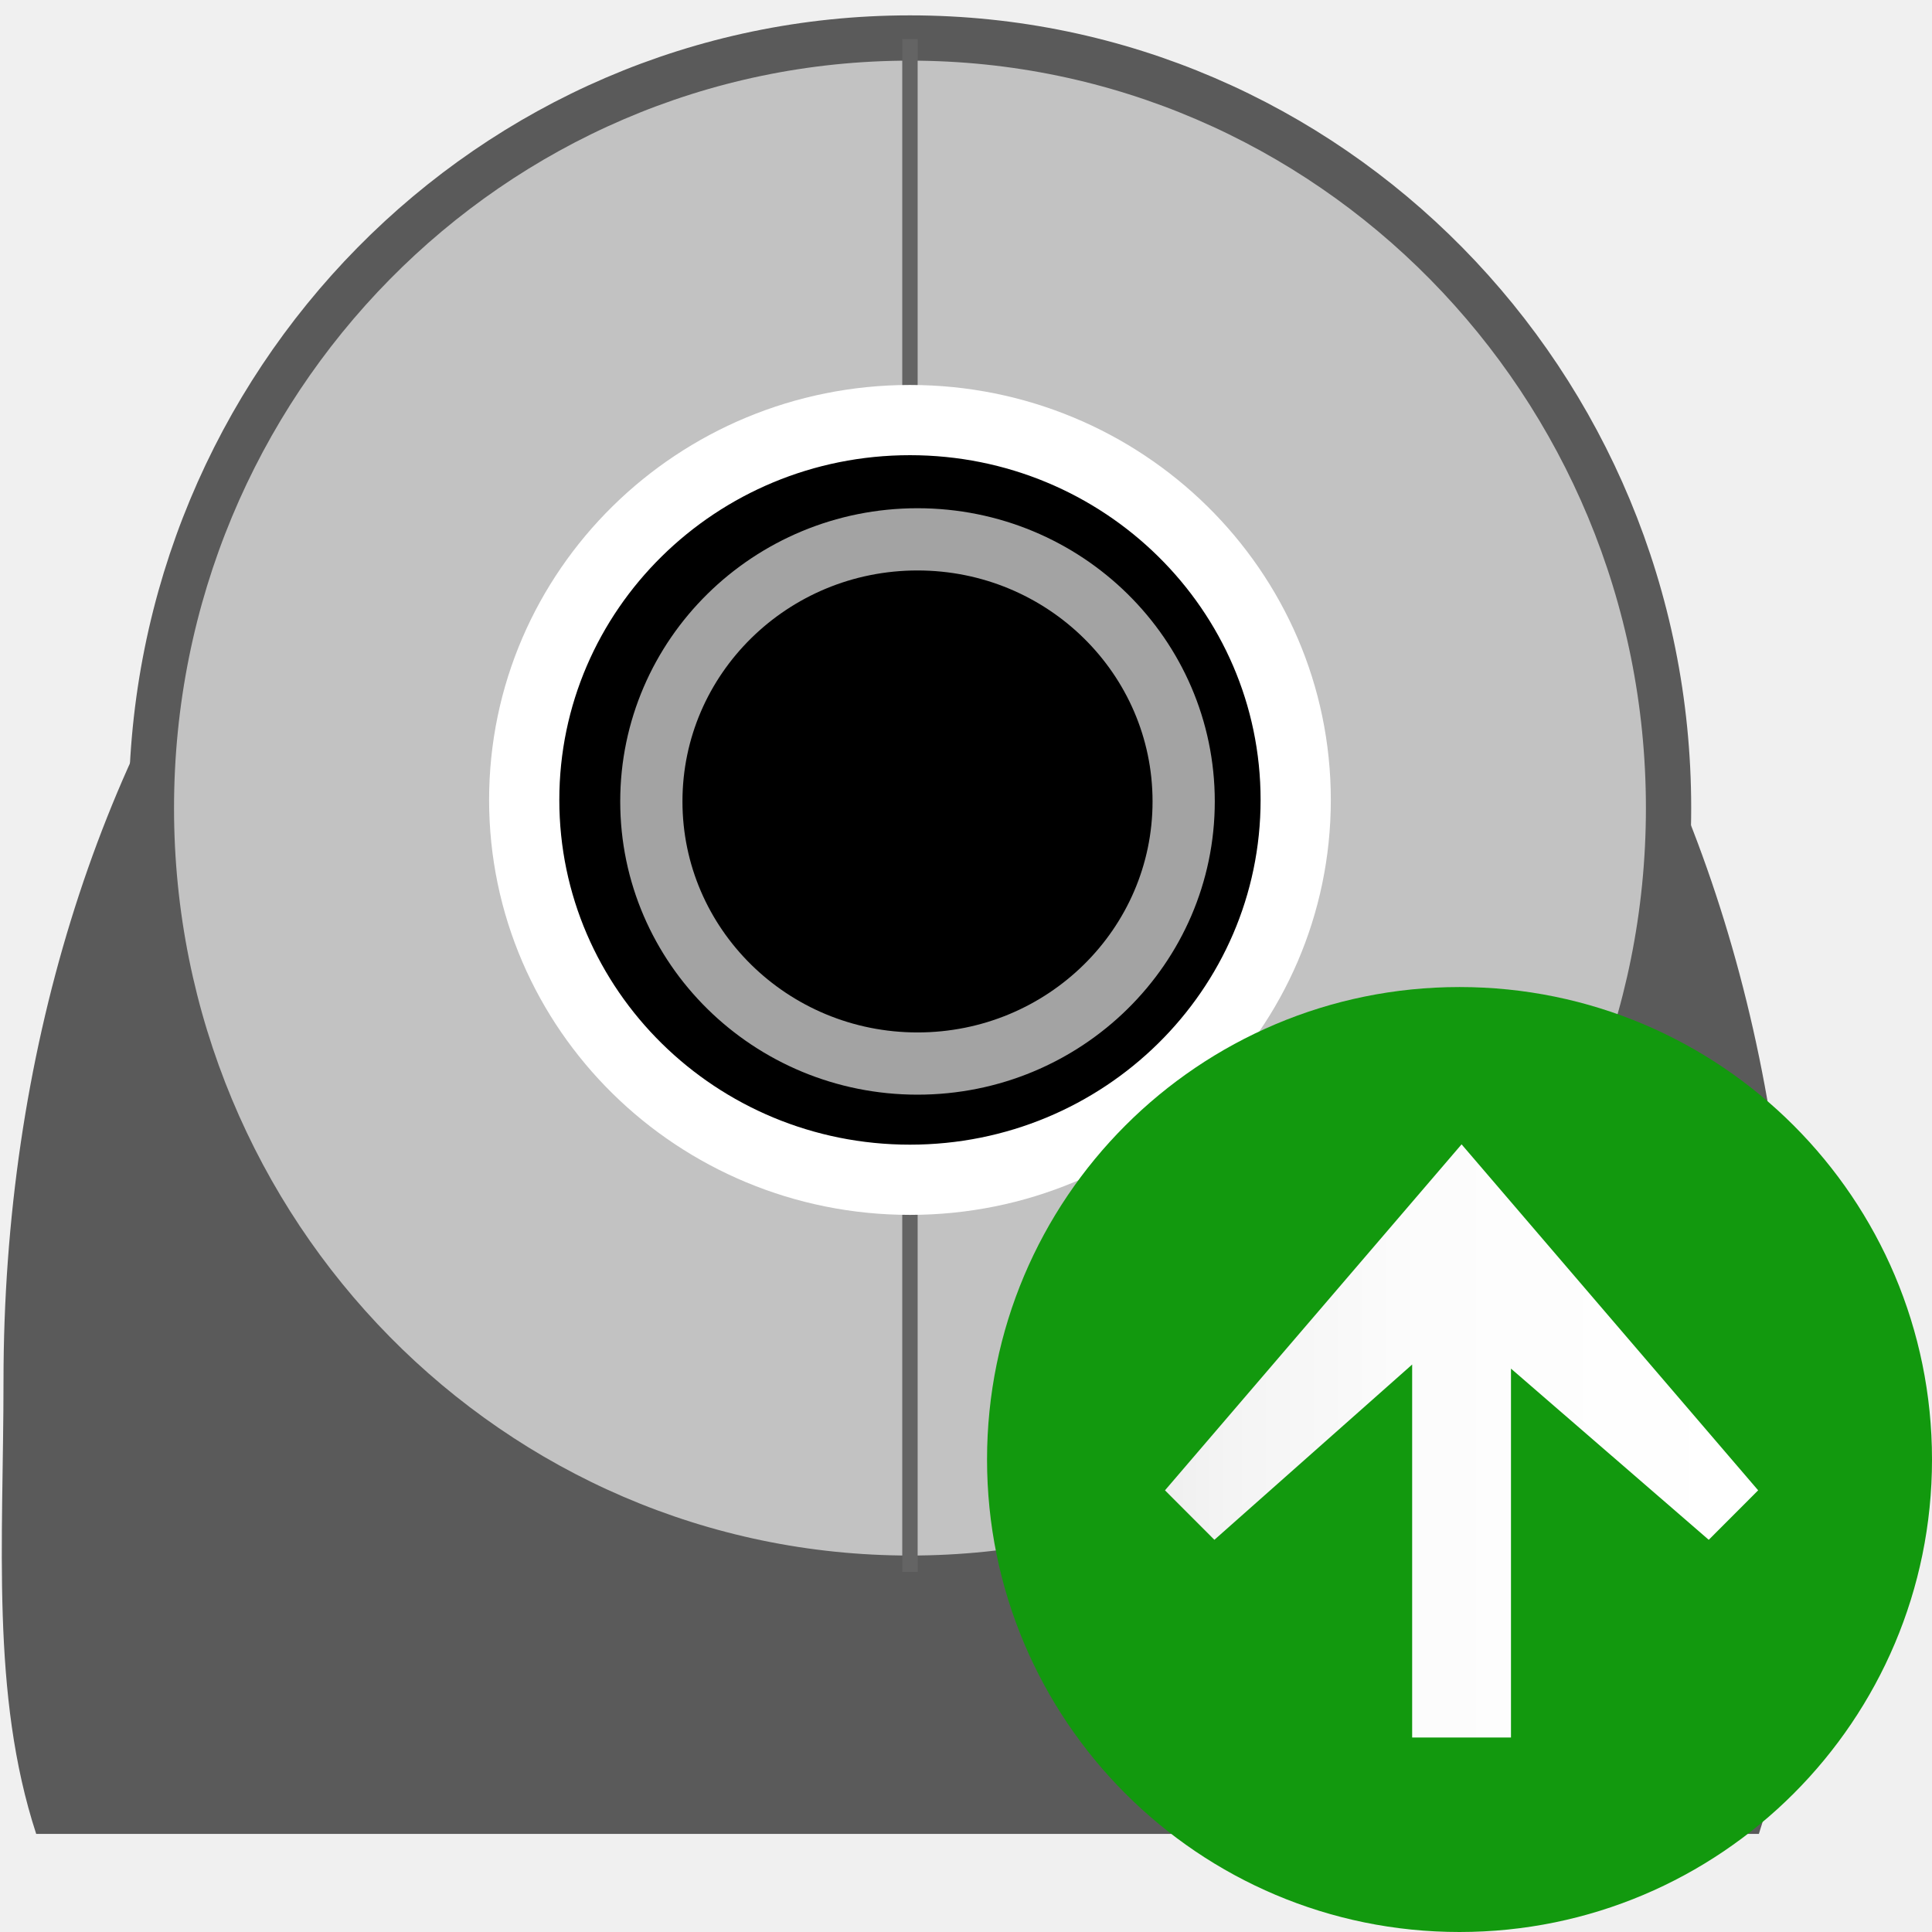
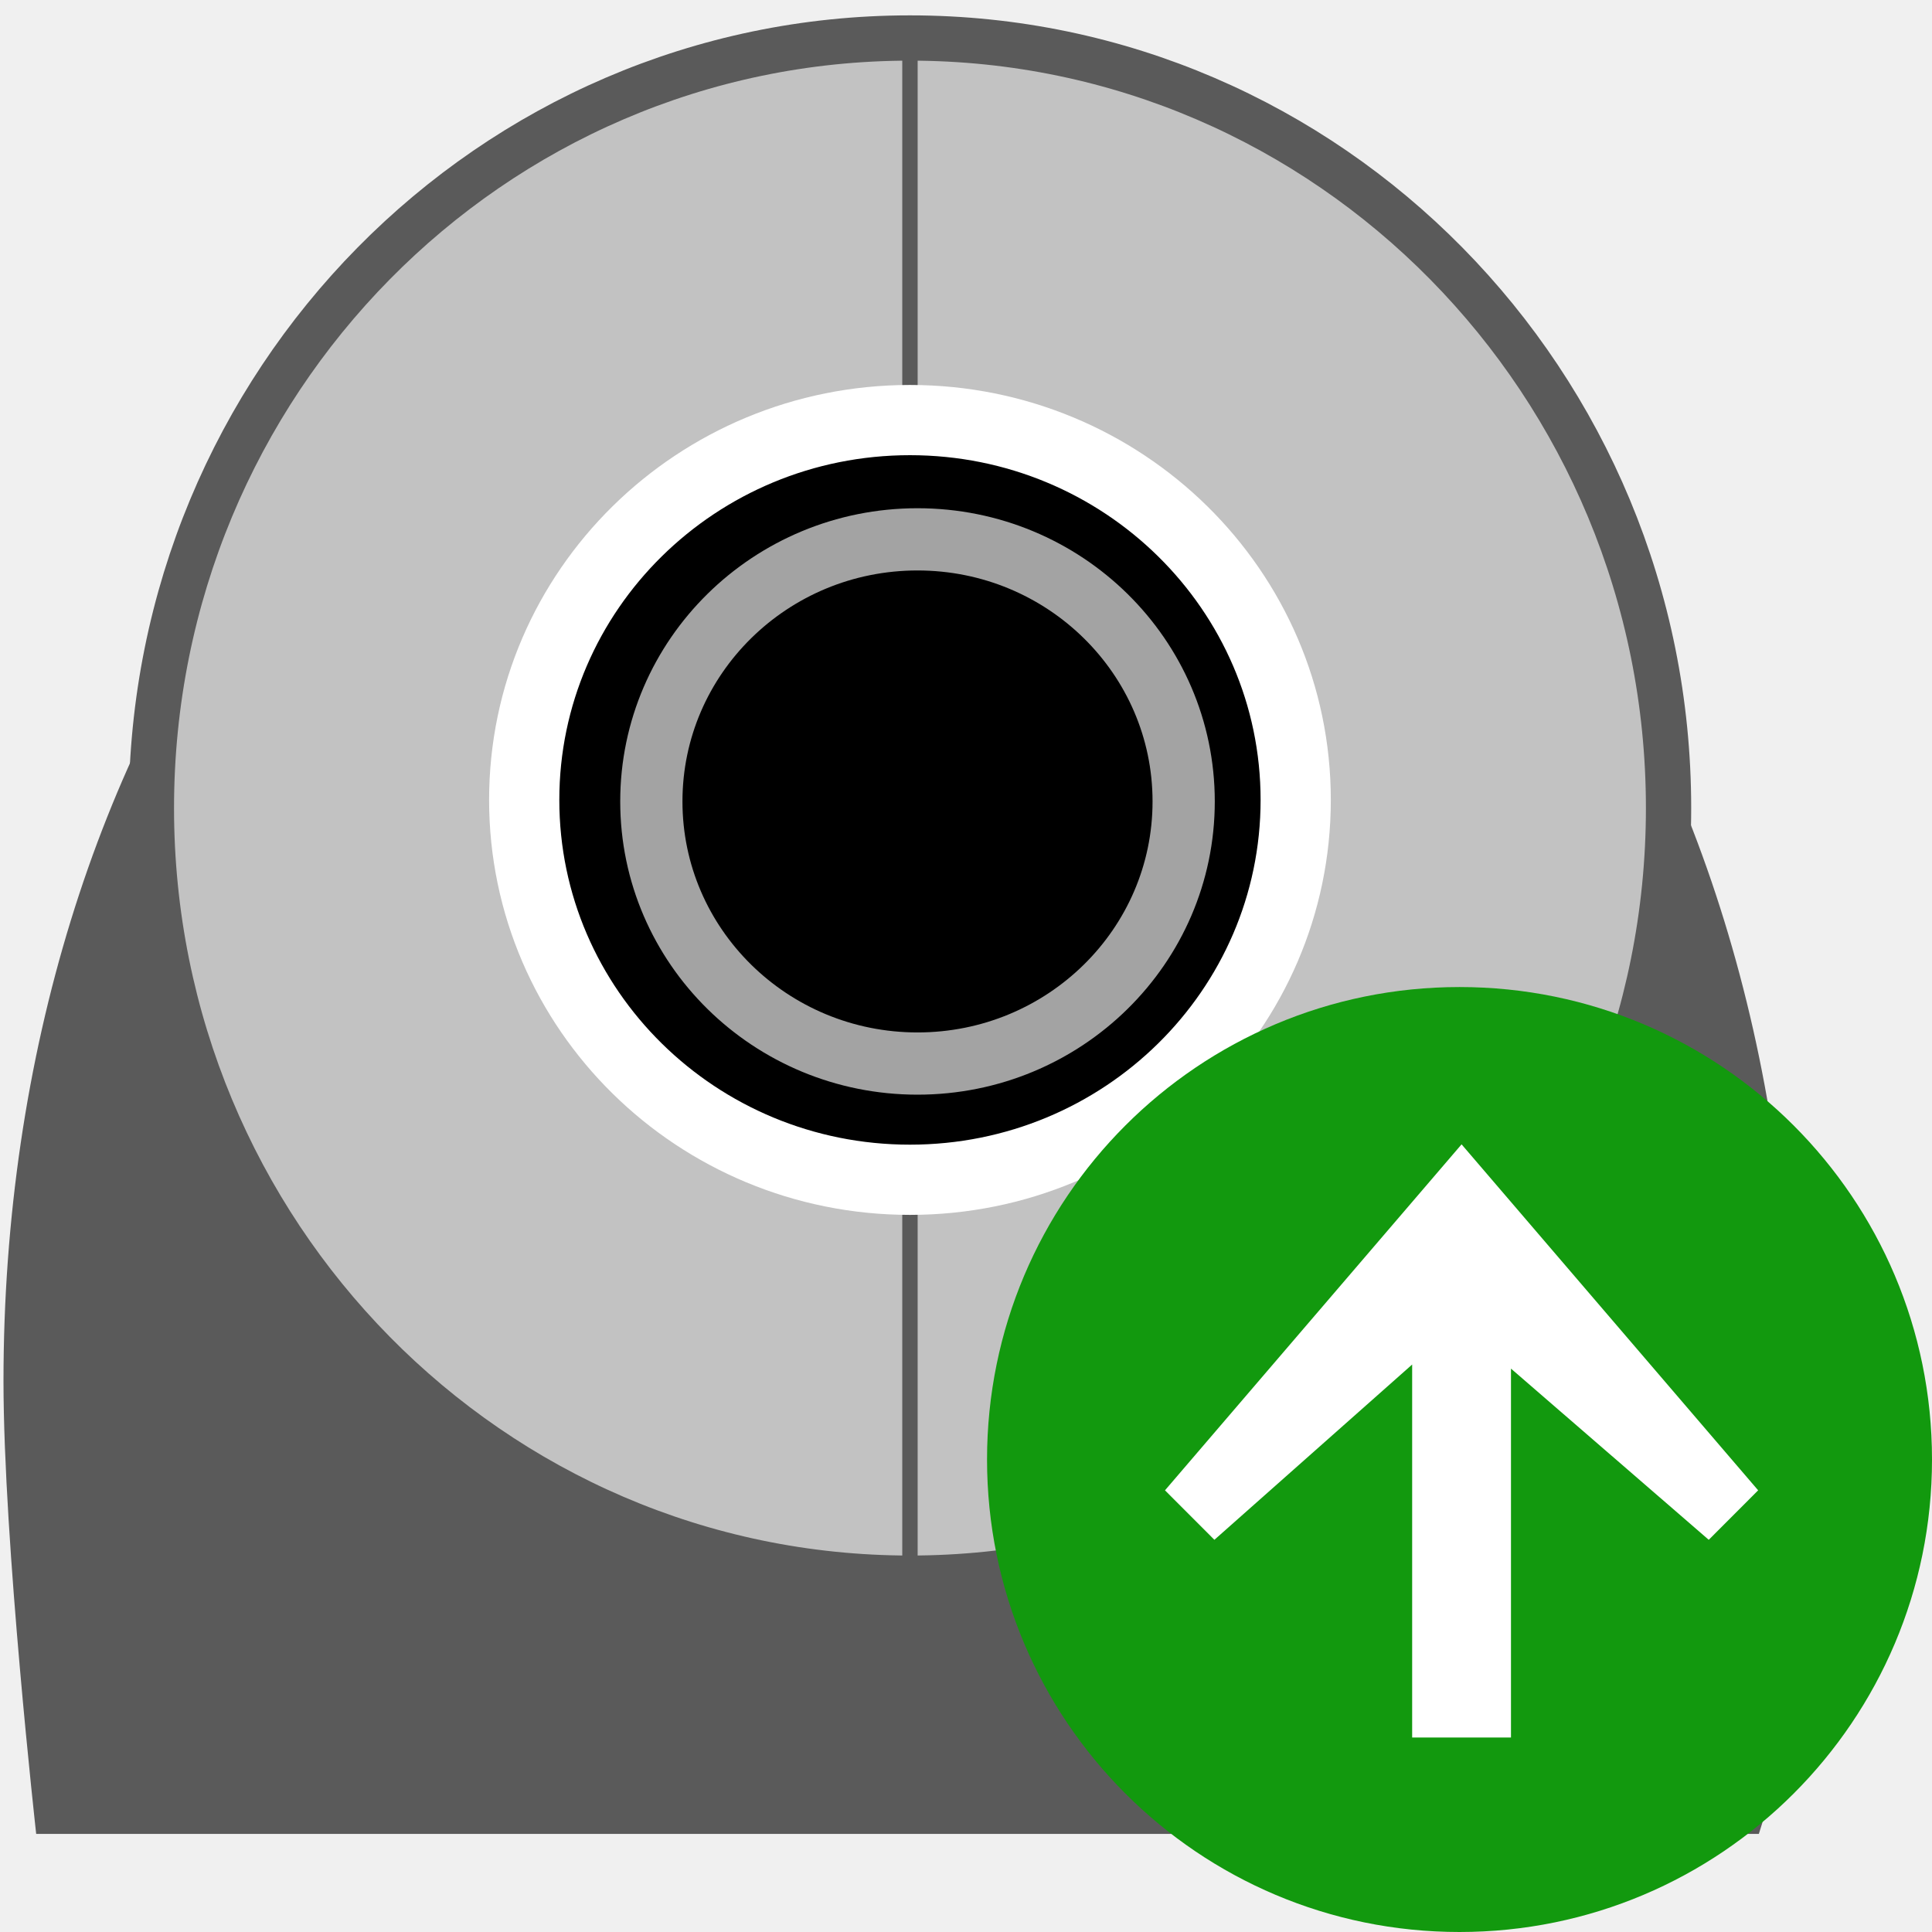
- <svg xmlns="http://www.w3.org/2000/svg" xmlns:xlink="http://www.w3.org/1999/xlink" width="128" version="1.0" height="128">
-   <defs id="defs1309">
-     <linearGradient gradientTransform="matrix(-3.9299,0,0,3.9299,2273.809,2297.625)" id="polygon3477_1_" y1="-568.408" x1="557.271" y2="-568.408" gradientUnits="userSpaceOnUse" x2="567.271">
-       <stop offset="0" style="stop-color:#fff" id="stop7328" />
-       <stop offset="0.541" style="stop-color:#fcfcfc" id="stop7330" />
-       <stop offset="0.866" style="stop-color:#f4f4f4" id="stop7332" />
-       <stop offset="1" style="stop-color:#eee" id="stop7334" />
-     </linearGradient>
-     <linearGradient gradientTransform="matrix(-3.9299,0,0,3.9299,2273.809,2297.625)" xlink:href="#polygon3477_1_" id="linearGradient14244" y1="-568.408" x1="557.271" y2="-568.408" gradientUnits="userSpaceOnUse" x2="567.271" />
-   </defs>
+ <svg xmlns="http://www.w3.org/2000/svg" width="128" version="1.0" height="128">
  <g style="stroke-dashoffset:4" id="g11">
-     <path style="fill:#5a5a5a;stroke:none;stroke-linejoin:round;stroke-linecap:round;stroke-width:1.957" id="path2041" d="m 59.447,13.094 c -34.091,0 -59.215,35.129 -59.215,78.406 0,10.628 -0.857,20.755 2.166,30 h 114.132 c 3.023,-9.245 2.166,-19.372 2.166,-30 0,-43.277 -25.159,-78.406 -59.249,-78.406 z " />
+     <path style="fill:#5a5a5a;stroke:none;stroke-linejoin:round;stroke-linecap:round;stroke-width:1.957" id="path2041" d="M 59.447,13.094 C 25.356,13.094 0.231,48.223 0.231,91.5 c 0,10.628 2.166,30 2.166,30 h 114.132 c 3.023,-9.245 2.166,-19.372 2.166,-30 0,-43.277 -25.159,-78.406 -59.249,-78.406 z" />
    <path style="fill:#c2c2c2;stroke:#5a5a5a;stroke-linecap:square;stroke-width:3" id="path2311" d="m 110.546,53.538 c 0,28.178 -22.501,51.02 -50.258,51.02 -27.757,0 -50.258,-22.843 -50.258,-51.02 0,-28.178 22.501,-51.02 50.258,-51.02 27.757,0 50.258,22.843 50.258,51.02 z " />
  </g>
-   <path style="fill:none;fill-rule:evenodd;stroke:#646464;fill-opacity:.75;stroke-width:1.019" id="path2893" d="m 60.287,2.582 0,101.565" />
+   <path style="fill:none;fill-rule:evenodd;stroke:#5a5a5a;fill-opacity:.75;stroke-width:1.019" id="path2893" d="m 60.287,2.582 0,101.565" />
  <g style="stroke-linejoin:round;stroke-linecap:round;stroke-dashoffset:4" id="g16">
    <path style="stroke:#fff;stroke-width:4.652" id="path1977" d="m 85.844,52.997 c 0,13.899 -11.442,25.166 -25.557,25.166 -14.114,0 -25.557,-11.267 -25.557,-25.166 0,-13.899 11.442,-25.166 25.557,-25.166 14.114,0 25.557,11.267 25.557,25.166 z " />
    <path style="fill:none;stroke:#a3a3a3;stroke-width:4.123" id="path2928" d="m 78.421,53.098 c 0,9.59 -7.895,17.365 -17.634,17.365 -9.739,0 -17.634,-7.774 -17.634,-17.365 0,-9.59 7.895,-17.365 17.634,-17.365 9.739,0 17.634,7.774 17.634,17.365 z " />
  </g>
  <g id="g14238" transform="matrix(1,0,0,-1,-0.2772,188.2382)">
    <circle cx="65" cy="62.606" style="fill:#12990e" id="circle3581" r="31.303" transform="translate(31.97416,28.93525)" />
-     <polygon points="84.785,60.565 81.512,57.287 68.409,68.629 68.409,44.19 61.862,44.19 61.862,68.9 48.76,57.287 48.76,57.287 45.486,60.565 65.136,83.487 " style="fill:url(#linearGradient14244)" id="polygon3477" transform="translate(31.97416,28.93525)" />
+     <polygon points="84.785,60.565 81.512,57.287 68.409,68.629 68.409,44.19 61.862,44.19 61.862,68.9 48.76,57.287 48.76,57.287 45.486,60.565 65.136,83.487 " style="fill:#fff" id="polygon3477" transform="translate(31.97416,28.93525)" />
  </g>
</svg>
